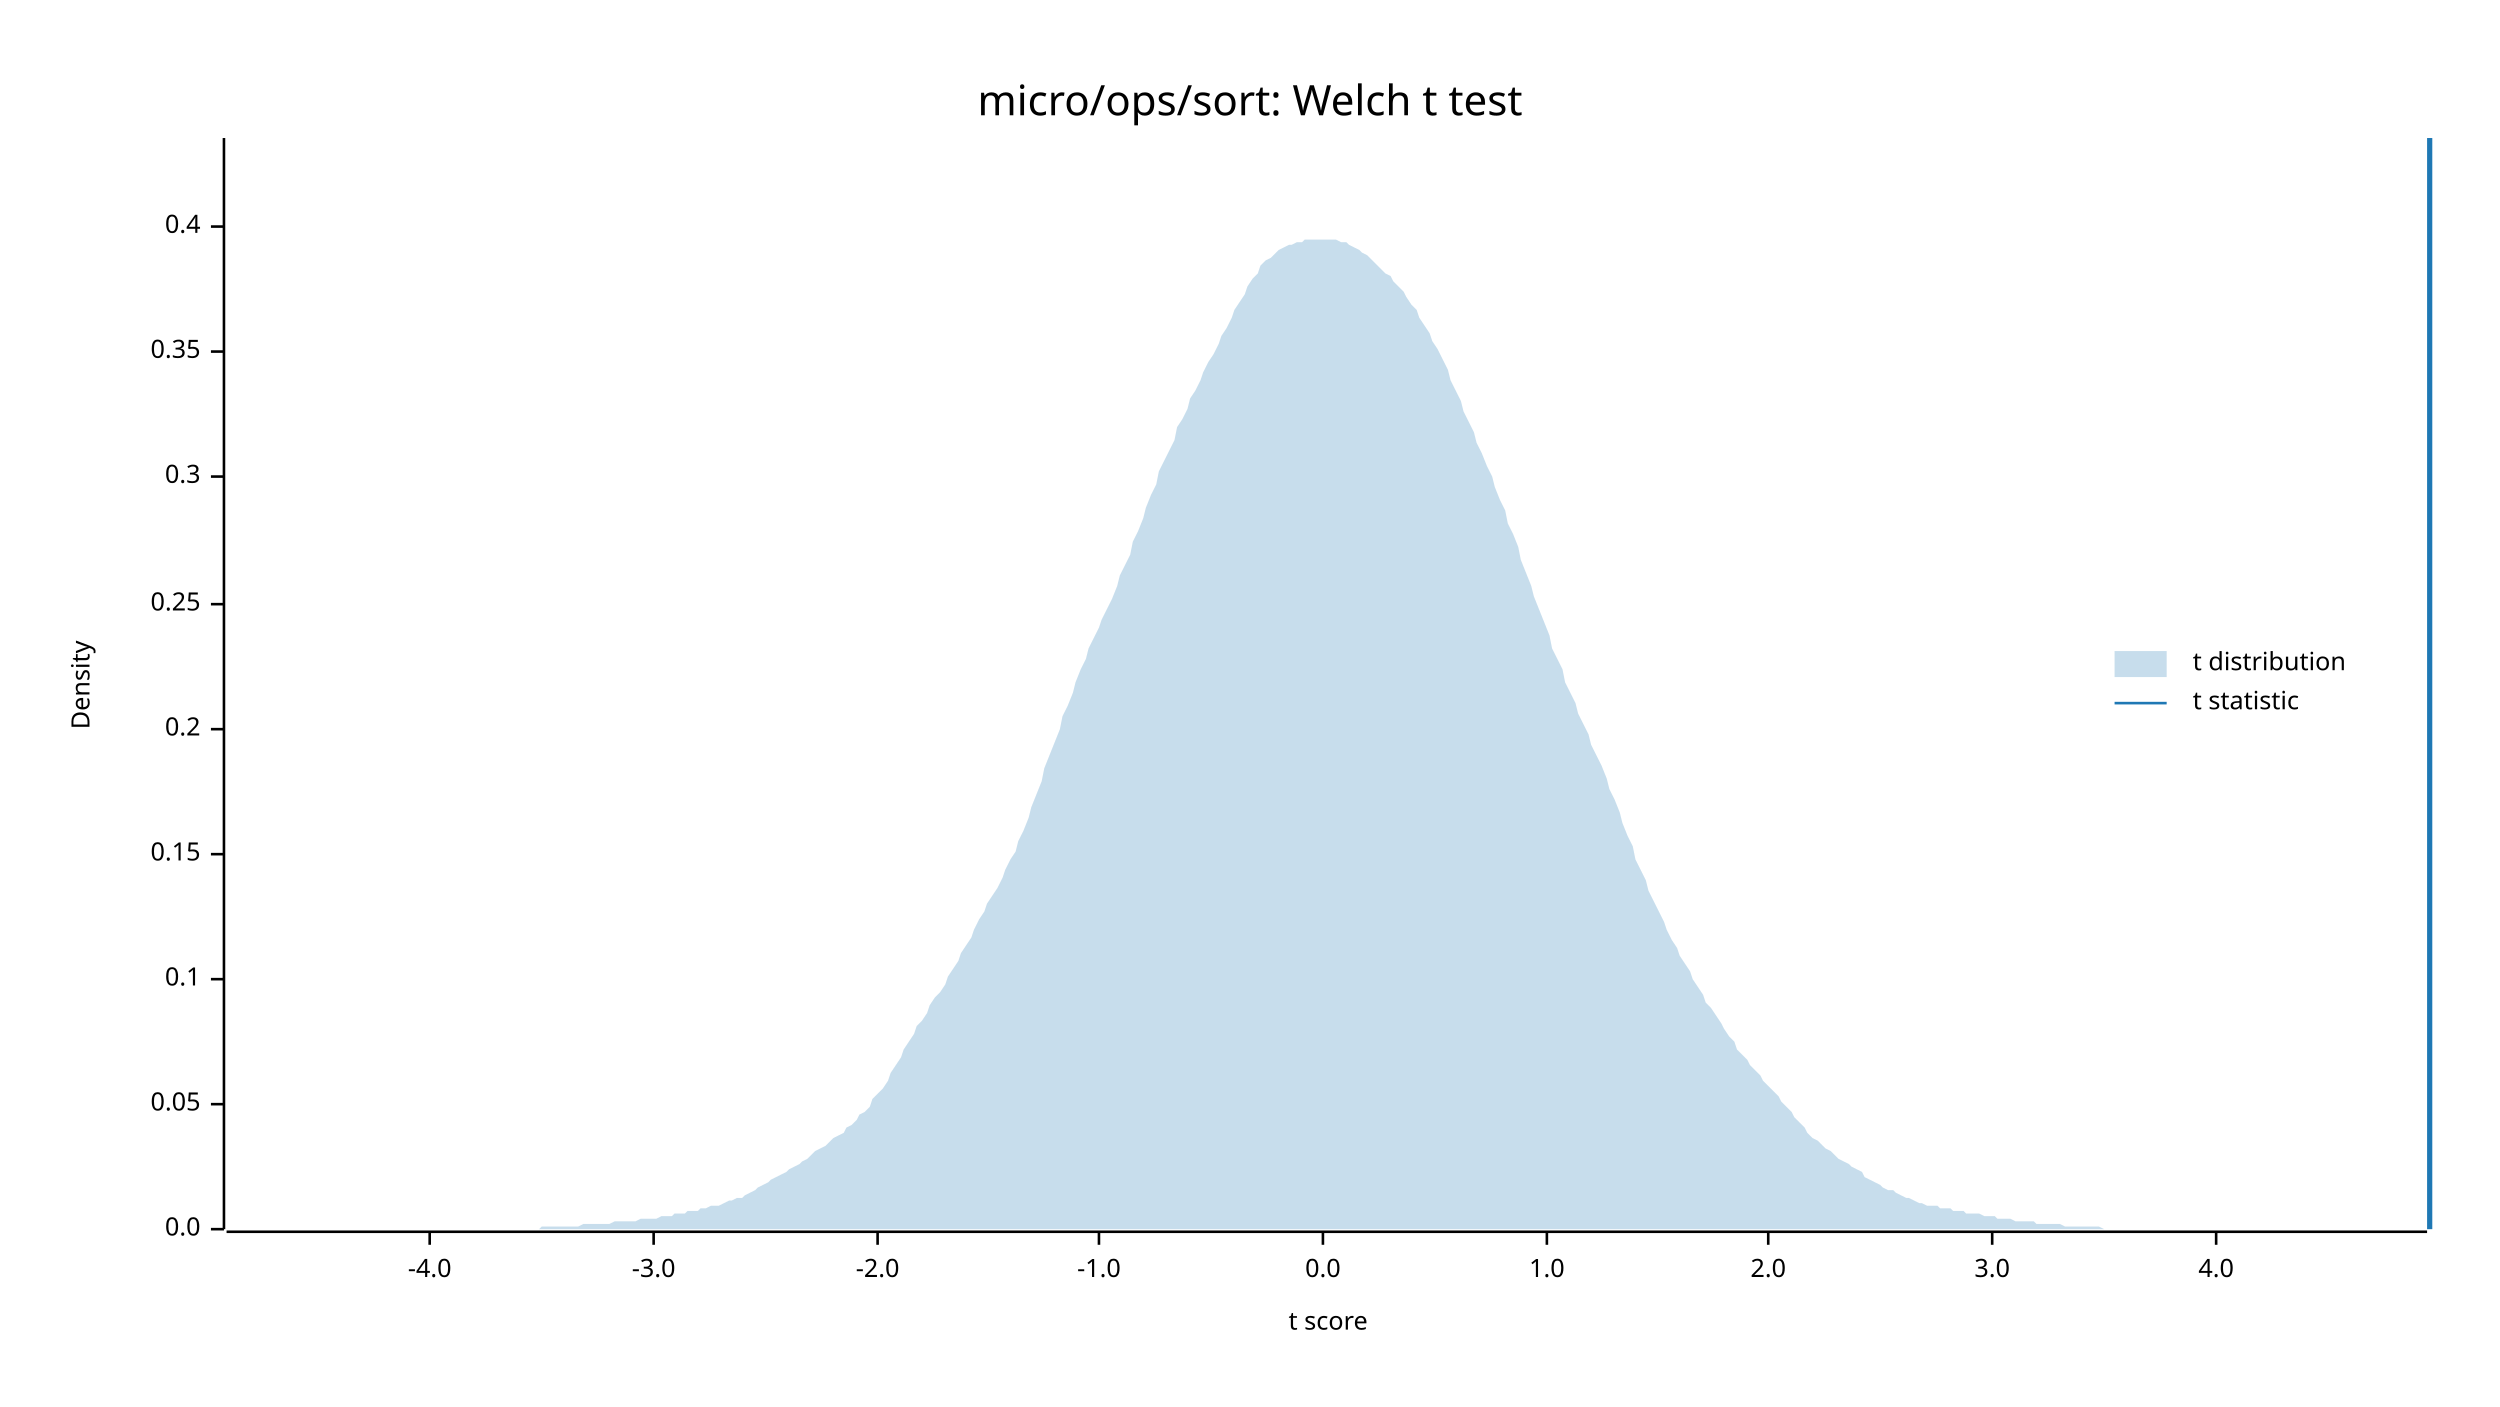
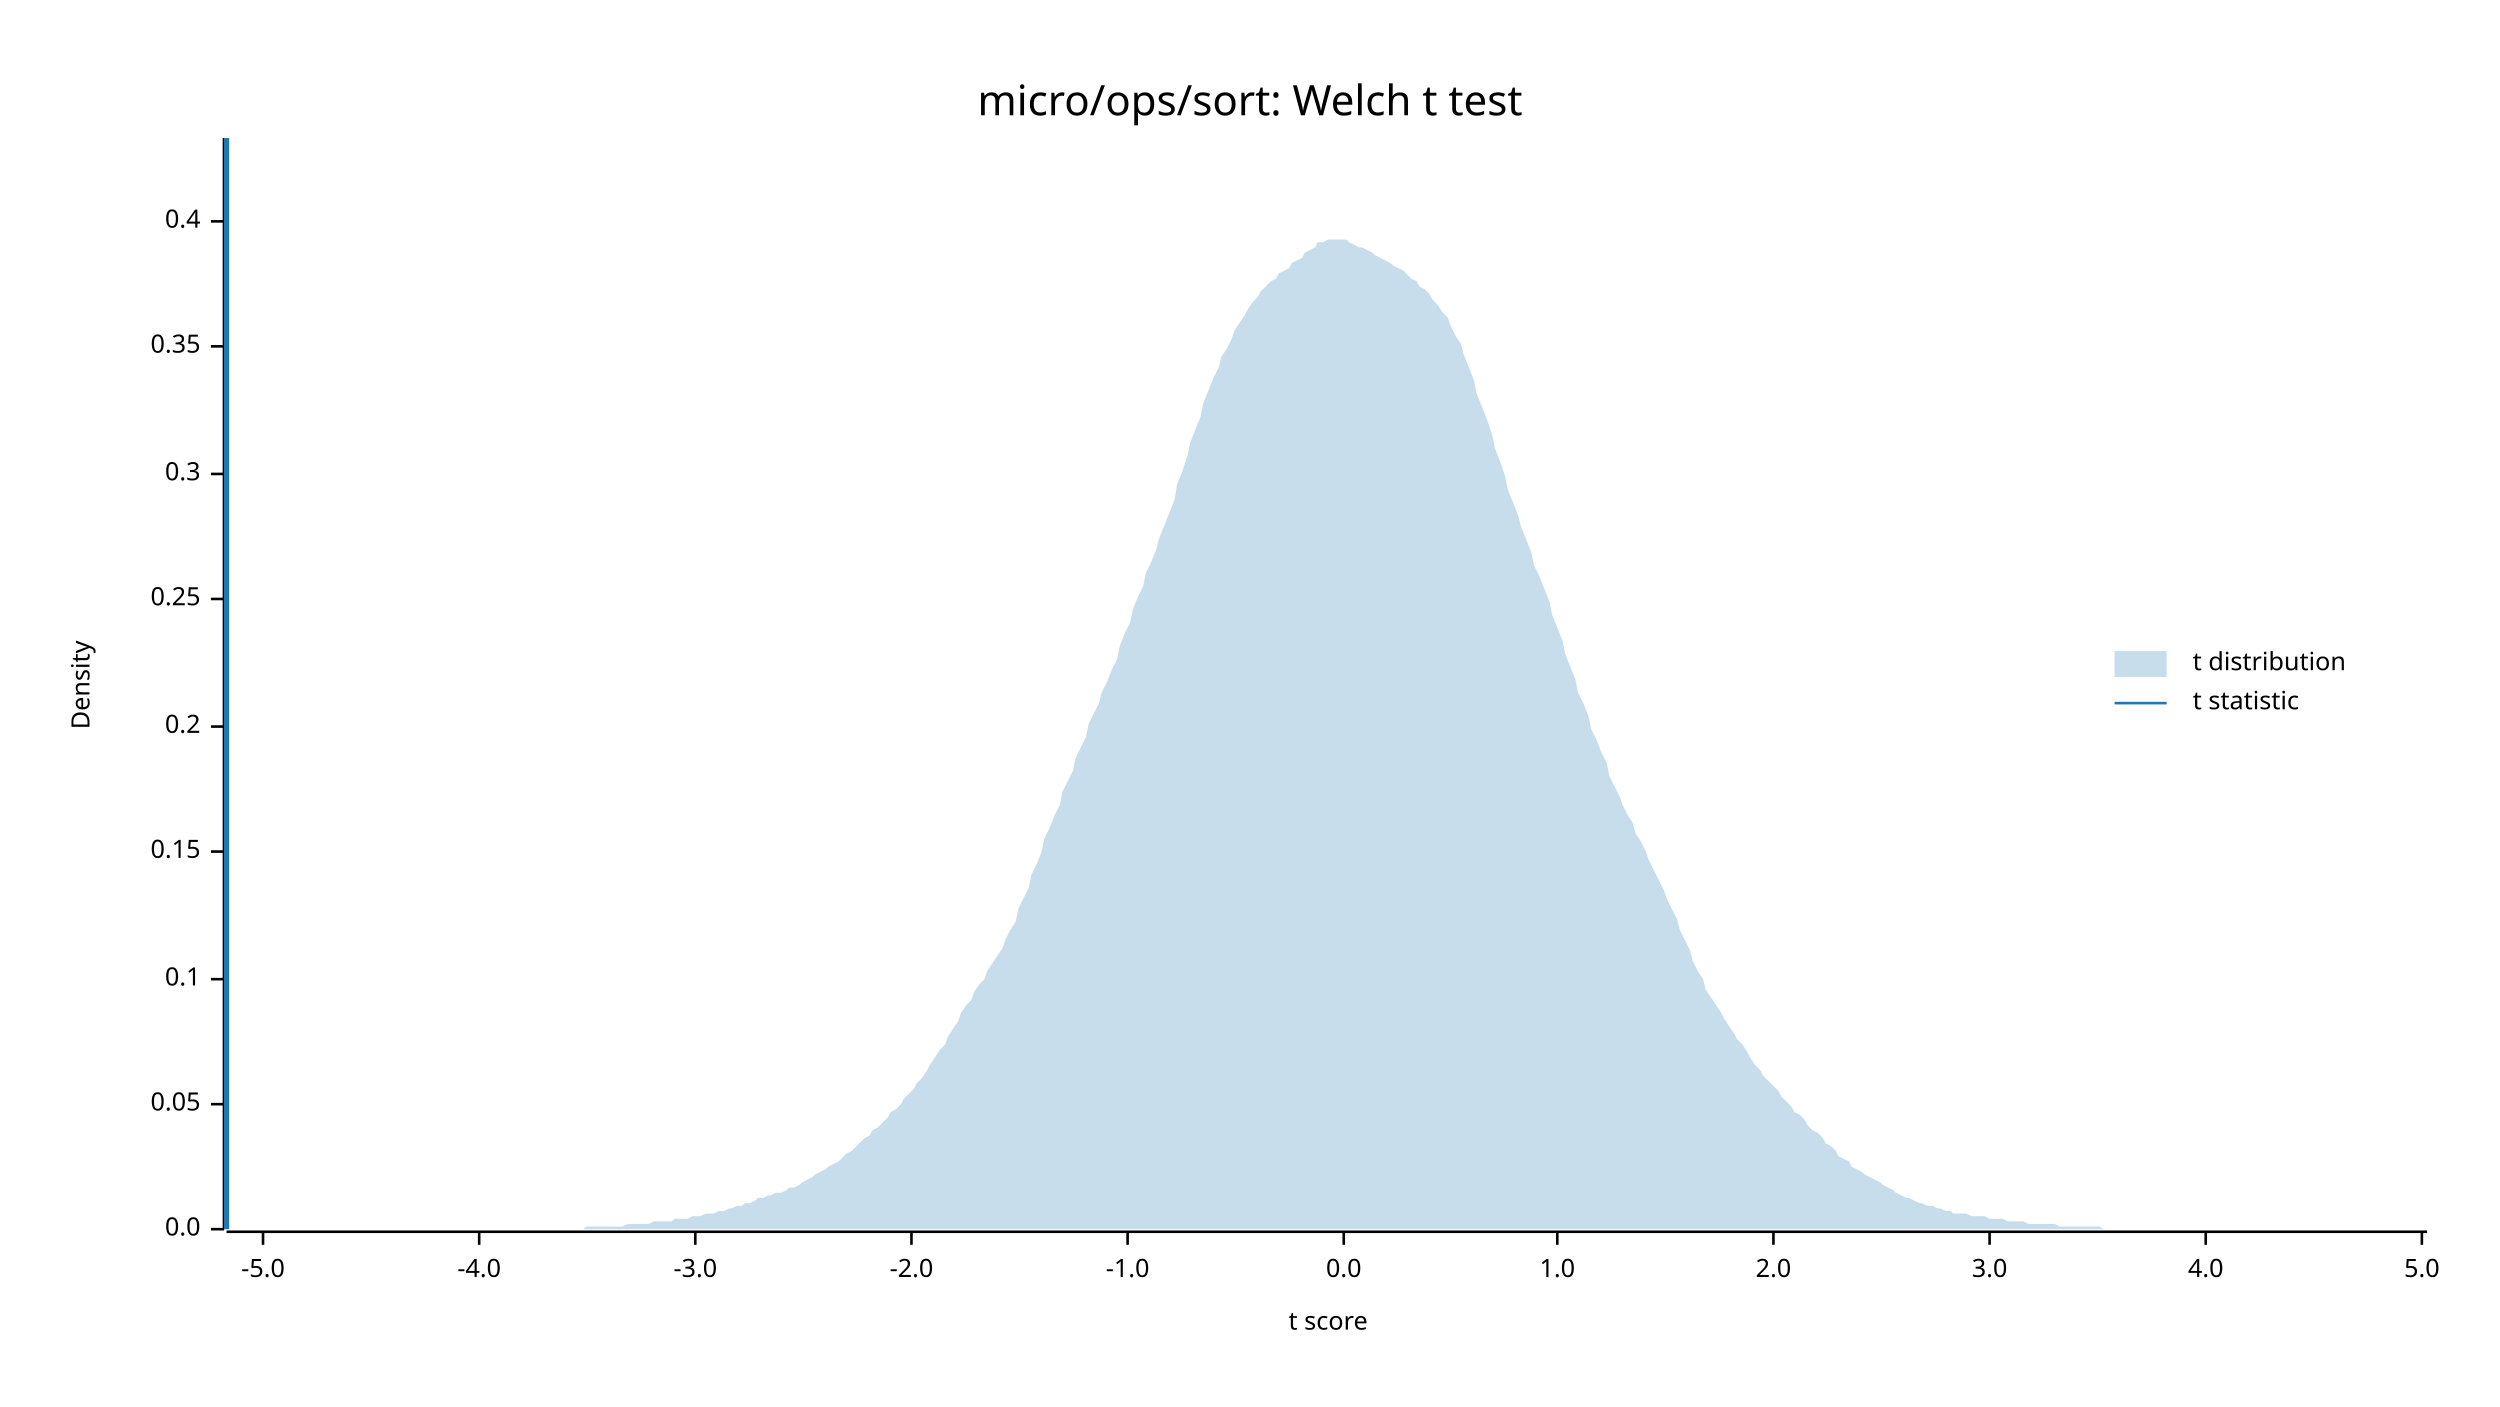
<svg xmlns="http://www.w3.org/2000/svg" width="960" height="540" viewBox="0 0 960 540">
  <text x="480" y="32" dy="0.76em" text-anchor="middle" font-family="sans-serif" font-size="16.129" opacity="1" fill="#000000">
micro/ops/sort: Welch t test
</text>
  <text x="27" y="263" dy="0.76em" text-anchor="middle" font-family="sans-serif" font-size="9.677" opacity="1" fill="#000000" transform="rotate(270, 27, 263)">
Density
</text>
  <text x="510" y="513" dy="-0.5ex" text-anchor="middle" font-family="sans-serif" font-size="9.677" opacity="1" fill="#000000">
t score
</text>
  <polyline fill="none" opacity="1" stroke="#000000" stroke-width="1" points="86,53 86,472 " />
  <text x="77" y="472" dy="0.5ex" text-anchor="end" font-family="sans-serif" font-size="9.677" opacity="1" fill="#000000">
0.0
</text>
  <polyline fill="none" opacity="1" stroke="#000000" stroke-width="1" points="81,472 86,472 " />
  <text x="77" y="424" dy="0.5ex" text-anchor="end" font-family="sans-serif" font-size="9.677" opacity="1" fill="#000000">
0.05
</text>
  <polyline fill="none" opacity="1" stroke="#000000" stroke-width="1" points="81,424 86,424 " />
  <text x="77" y="376" dy="0.5ex" text-anchor="end" font-family="sans-serif" font-size="9.677" opacity="1" fill="#000000">
0.1
</text>
  <polyline fill="none" opacity="1" stroke="#000000" stroke-width="1" points="81,376 86,376 " />
-   <text x="77" y="328" dy="0.5ex" text-anchor="end" font-family="sans-serif" font-size="9.677" opacity="1" fill="#000000">
+   <text x="77" y="327" dy="0.5ex" text-anchor="end" font-family="sans-serif" font-size="9.677" opacity="1" fill="#000000">
0.15
</text>
-   <polyline fill="none" opacity="1" stroke="#000000" stroke-width="1" points="81,328 86,328 " />
-   <text x="77" y="280" dy="0.5ex" text-anchor="end" font-family="sans-serif" font-size="9.677" opacity="1" fill="#000000">
+   <polyline fill="none" opacity="1" stroke="#000000" stroke-width="1" points="81,327 86,327 " />
+   <text x="77" y="279" dy="0.5ex" text-anchor="end" font-family="sans-serif" font-size="9.677" opacity="1" fill="#000000">
0.2
</text>
-   <polyline fill="none" opacity="1" stroke="#000000" stroke-width="1" points="81,280 86,280 " />
-   <text x="77" y="232" dy="0.5ex" text-anchor="end" font-family="sans-serif" font-size="9.677" opacity="1" fill="#000000">
+   <polyline fill="none" opacity="1" stroke="#000000" stroke-width="1" points="81,279 86,279 " />
+   <text x="77" y="230" dy="0.5ex" text-anchor="end" font-family="sans-serif" font-size="9.677" opacity="1" fill="#000000">
0.25
</text>
-   <polyline fill="none" opacity="1" stroke="#000000" stroke-width="1" points="81,232 86,232 " />
-   <text x="77" y="183" dy="0.5ex" text-anchor="end" font-family="sans-serif" font-size="9.677" opacity="1" fill="#000000">
+   <polyline fill="none" opacity="1" stroke="#000000" stroke-width="1" points="81,230 86,230 " />
+   <text x="77" y="182" dy="0.5ex" text-anchor="end" font-family="sans-serif" font-size="9.677" opacity="1" fill="#000000">
0.3
</text>
-   <polyline fill="none" opacity="1" stroke="#000000" stroke-width="1" points="81,183 86,183 " />
-   <text x="77" y="135" dy="0.5ex" text-anchor="end" font-family="sans-serif" font-size="9.677" opacity="1" fill="#000000">
+   <polyline fill="none" opacity="1" stroke="#000000" stroke-width="1" points="81,182 86,182 " />
+   <text x="77" y="133" dy="0.5ex" text-anchor="end" font-family="sans-serif" font-size="9.677" opacity="1" fill="#000000">
0.35
</text>
-   <polyline fill="none" opacity="1" stroke="#000000" stroke-width="1" points="81,135 86,135 " />
-   <text x="77" y="87" dy="0.5ex" text-anchor="end" font-family="sans-serif" font-size="9.677" opacity="1" fill="#000000">
+   <polyline fill="none" opacity="1" stroke="#000000" stroke-width="1" points="81,133 86,133 " />
+   <text x="77" y="85" dy="0.5ex" text-anchor="end" font-family="sans-serif" font-size="9.677" opacity="1" fill="#000000">
0.4
</text>
-   <polyline fill="none" opacity="1" stroke="#000000" stroke-width="1" points="81,87 86,87 " />
+   <polyline fill="none" opacity="1" stroke="#000000" stroke-width="1" points="81,85 86,85 " />
  <polyline fill="none" opacity="1" stroke="#000000" stroke-width="1" points="87,473 932,473 " />
-   <text x="165" y="483" dy="0.76em" text-anchor="middle" font-family="sans-serif" font-size="9.677" opacity="1" fill="#000000">
+   <text x="101" y="483" dy="0.76em" text-anchor="middle" font-family="sans-serif" font-size="9.677" opacity="1" fill="#000000">
+ -5.0
+ </text>
+   <polyline fill="none" opacity="1" stroke="#000000" stroke-width="1" points="101,473 101,478 " />
+   <text x="184" y="483" dy="0.76em" text-anchor="middle" font-family="sans-serif" font-size="9.677" opacity="1" fill="#000000">
-4.0
</text>
-   <polyline fill="none" opacity="1" stroke="#000000" stroke-width="1" points="165,473 165,478 " />
-   <text x="251" y="483" dy="0.76em" text-anchor="middle" font-family="sans-serif" font-size="9.677" opacity="1" fill="#000000">
+   <polyline fill="none" opacity="1" stroke="#000000" stroke-width="1" points="184,473 184,478 " />
+   <text x="267" y="483" dy="0.76em" text-anchor="middle" font-family="sans-serif" font-size="9.677" opacity="1" fill="#000000">
-3.0
</text>
-   <polyline fill="none" opacity="1" stroke="#000000" stroke-width="1" points="251,473 251,478 " />
-   <text x="337" y="483" dy="0.76em" text-anchor="middle" font-family="sans-serif" font-size="9.677" opacity="1" fill="#000000">
+   <polyline fill="none" opacity="1" stroke="#000000" stroke-width="1" points="267,473 267,478 " />
+   <text x="350" y="483" dy="0.76em" text-anchor="middle" font-family="sans-serif" font-size="9.677" opacity="1" fill="#000000">
-2.0
</text>
-   <polyline fill="none" opacity="1" stroke="#000000" stroke-width="1" points="337,473 337,478 " />
-   <text x="422" y="483" dy="0.76em" text-anchor="middle" font-family="sans-serif" font-size="9.677" opacity="1" fill="#000000">
+   <polyline fill="none" opacity="1" stroke="#000000" stroke-width="1" points="350,473 350,478 " />
+   <text x="433" y="483" dy="0.76em" text-anchor="middle" font-family="sans-serif" font-size="9.677" opacity="1" fill="#000000">
-1.0
</text>
-   <polyline fill="none" opacity="1" stroke="#000000" stroke-width="1" points="422,473 422,478 " />
-   <text x="508" y="483" dy="0.76em" text-anchor="middle" font-family="sans-serif" font-size="9.677" opacity="1" fill="#000000">
+   <polyline fill="none" opacity="1" stroke="#000000" stroke-width="1" points="433,473 433,478 " />
+   <text x="516" y="483" dy="0.76em" text-anchor="middle" font-family="sans-serif" font-size="9.677" opacity="1" fill="#000000">
0.0
</text>
-   <polyline fill="none" opacity="1" stroke="#000000" stroke-width="1" points="508,473 508,478 " />
-   <text x="594" y="483" dy="0.76em" text-anchor="middle" font-family="sans-serif" font-size="9.677" opacity="1" fill="#000000">
+   <polyline fill="none" opacity="1" stroke="#000000" stroke-width="1" points="516,473 516,478 " />
+   <text x="598" y="483" dy="0.76em" text-anchor="middle" font-family="sans-serif" font-size="9.677" opacity="1" fill="#000000">
1.0
</text>
-   <polyline fill="none" opacity="1" stroke="#000000" stroke-width="1" points="594,473 594,478 " />
-   <text x="679" y="483" dy="0.76em" text-anchor="middle" font-family="sans-serif" font-size="9.677" opacity="1" fill="#000000">
+   <polyline fill="none" opacity="1" stroke="#000000" stroke-width="1" points="598,473 598,478 " />
+   <text x="681" y="483" dy="0.76em" text-anchor="middle" font-family="sans-serif" font-size="9.677" opacity="1" fill="#000000">
2.0
</text>
-   <polyline fill="none" opacity="1" stroke="#000000" stroke-width="1" points="679,473 679,478 " />
-   <text x="765" y="483" dy="0.76em" text-anchor="middle" font-family="sans-serif" font-size="9.677" opacity="1" fill="#000000">
+   <polyline fill="none" opacity="1" stroke="#000000" stroke-width="1" points="681,473 681,478 " />
+   <text x="764" y="483" dy="0.76em" text-anchor="middle" font-family="sans-serif" font-size="9.677" opacity="1" fill="#000000">
3.0
</text>
-   <polyline fill="none" opacity="1" stroke="#000000" stroke-width="1" points="765,473 765,478 " />
-   <text x="851" y="483" dy="0.76em" text-anchor="middle" font-family="sans-serif" font-size="9.677" opacity="1" fill="#000000">
+   <polyline fill="none" opacity="1" stroke="#000000" stroke-width="1" points="764,473 764,478 " />
+   <text x="847" y="483" dy="0.76em" text-anchor="middle" font-family="sans-serif" font-size="9.677" opacity="1" fill="#000000">
4.0
</text>
-   <polyline fill="none" opacity="1" stroke="#000000" stroke-width="1" points="851,473 851,478 " />
-   <polygon opacity="0.25" fill="#1F78B4" points="87,472 88,472 90,472 92,472 93,472 95,472 97,472 98,472 100,472 102,472 103,472 105,472 107,472 109,472 110,472 112,472 114,472 115,472 117,472 119,472 120,472 122,472 124,472 125,472 127,472 129,472 131,472 132,472 134,472 136,472 137,472 139,472 141,472 142,472 144,472 146,472 147,472 149,472 151,472 153,472 154,472 156,472 158,472 159,472 161,472 163,472 164,472 166,472 168,472 169,472 171,472 173,472 175,472 176,472 178,472 180,472 181,472 183,472 185,472 186,472 188,472 190,472 191,472 193,472 195,472 197,472 198,472 200,472 202,472 203,472 205,472 207,472 208,471 210,471 212,471 214,471 215,471 217,471 219,471 220,471 222,471 224,470 225,470 227,470 229,470 230,470 232,470 234,470 236,469 237,469 239,469 241,469 242,469 244,469 246,468 247,468 249,468 251,468 252,468 254,467 256,467 258,467 259,466 261,466 263,466 264,465 266,465 268,465 269,464 271,464 273,463 274,463 276,463 278,462 280,461 281,461 283,460 285,460 286,459 288,458 290,457 291,456 293,455 295,454 296,453 298,452 300,451 302,450 303,449 305,448 307,447 308,446 310,445 312,443 313,442 315,441 317,440 318,439 320,437 322,436 324,435 325,433 327,432 329,430 330,428 332,427 334,425 335,422 337,420 339,418 341,415 342,412 344,409 346,406 347,403 349,400 351,397 352,394 354,392 356,389 357,386 359,383 361,381 363,378 364,375 366,372 368,369 369,366 371,363 373,360 374,357 376,353 378,350 379,347 381,344 383,341 385,337 386,334 388,330 390,327 391,323 393,319 395,314 396,310 398,305 400,300 401,295 403,290 405,285 407,280 408,275 410,271 412,266 413,262 415,257 417,253 418,249 420,245 422,241 423,238 425,234 427,230 429,225 430,221 432,217 434,213 435,208 437,204 439,199 440,195 442,190 444,186 445,181 447,177 449,173 451,169 452,164 454,161 456,157 457,153 459,150 461,146 462,143 464,139 466,136 468,132 469,129 471,126 473,122 474,119 476,116 478,113 479,110 481,107 483,105 484,102 486,100 488,99 490,97 491,96 493,95 495,94 496,94 498,93 500,93 501,92 503,92 505,92 506,92 508,92 510,92 512,92 513,92 515,93 517,93 518,94 520,95 522,96 523,97 525,98 527,100 528,101 530,103 532,105 534,106 535,108 537,110 539,112 540,114 542,117 544,119 545,122 547,125 549,128 550,131 552,134 554,138 556,142 557,146 559,150 561,154 562,158 564,162 566,166 567,170 569,174 571,179 573,183 574,187 576,192 578,196 579,201 581,205 583,210 584,215 586,220 588,225 589,229 591,234 593,239 595,244 596,249 598,253 600,257 601,262 603,266 605,270 606,274 608,278 610,282 611,286 613,290 615,294 617,299 618,303 620,307 622,312 623,316 625,321 627,325 628,330 630,334 632,338 633,342 635,346 637,350 639,354 640,357 642,361 644,364 645,367 647,370 649,373 650,376 652,379 654,382 655,385 657,387 659,390 661,393 662,395 664,398 666,400 667,403 669,405 671,407 672,409 674,411 676,413 677,415 679,417 681,419 683,421 684,423 686,425 688,427 689,429 691,431 693,433 694,435 696,437 698,438 700,440 701,441 703,442 705,444 706,445 708,446 710,447 711,448 713,449 715,450 716,452 718,453 720,454 722,455 723,456 725,457 727,457 728,458 730,459 732,460 733,460 735,461 737,462 738,462 740,463 742,463 744,463 745,464 747,464 749,464 750,465 752,465 754,465 755,466 757,466 759,466 760,466 762,467 764,467 766,467 767,468 769,468 771,468 772,468 774,469 776,469 777,469 779,469 781,469 782,470 784,470 786,470 788,470 789,470 791,470 793,471 794,471 796,471 798,471 799,471 801,471 803,471 804,471 806,471 808,472 810,472 811,472 813,472 815,472 816,472 818,472 820,472 821,472 823,472 825,472 827,472 828,472 830,472 832,472 833,472 835,472 837,472 838,472 840,472 842,472 843,472 845,472 847,472 849,472 850,472 852,472 854,472 855,472 857,472 859,472 860,472 862,472 864,472 865,472 867,472 869,472 871,472 872,472 874,472 876,472 877,472 879,472 881,472 882,472 884,472 886,472 887,472 889,472 891,472 893,472 894,472 896,472 898,472 899,472 901,472 903,472 904,472 906,472 908,472 909,472 911,472 913,472 915,472 916,472 918,472 920,472 921,472 923,472 925,472 926,472 928,472 930,472 932,472 932,472 87,472 " />
-   <polyline fill="none" opacity="1" stroke="#1F78B4" stroke-width="2" points="933,472 933,53 " />
+   <polyline fill="none" opacity="1" stroke="#000000" stroke-width="1" points="847,473 847,478 " />
+   <text x="930" y="483" dy="0.76em" text-anchor="middle" font-family="sans-serif" font-size="9.677" opacity="1" fill="#000000">
+ 5.0
+ </text>
+   <polyline fill="none" opacity="1" stroke="#000000" stroke-width="1" points="930,473 930,478 " />
+   <polygon opacity="0.25" fill="#1F78B4" points="87,472 88,472 90,472 92,472 93,472 95,472 97,472 98,472 100,472 102,472 103,472 105,472 107,472 109,472 110,472 112,472 114,472 115,472 117,472 119,472 120,472 122,472 124,472 125,472 127,472 129,472 131,472 132,472 134,472 136,472 137,472 139,472 141,472 142,472 144,472 146,472 147,472 149,472 151,472 153,472 154,472 156,472 158,472 159,472 161,472 163,472 164,472 166,472 168,472 169,472 171,472 173,472 175,472 176,472 178,472 180,472 181,472 183,472 185,472 186,472 188,472 190,472 191,472 193,472 195,472 197,472 198,472 200,472 202,472 203,472 205,472 207,472 208,472 210,472 212,472 214,472 215,472 217,472 219,472 220,472 222,472 224,472 225,471 227,471 229,471 230,471 232,471 234,471 236,471 237,471 239,471 241,470 242,470 244,470 246,470 247,470 249,470 251,469 252,469 254,469 256,469 258,469 259,468 261,468 263,468 264,468 266,467 268,467 269,467 271,466 273,466 274,466 276,465 278,465 280,464 281,464 283,463 285,463 286,462 288,462 290,461 291,460 293,460 295,459 296,459 298,458 300,458 302,457 303,456 305,456 307,455 308,454 310,453 312,452 313,451 315,450 317,449 318,448 320,447 322,446 324,444 325,443 327,442 329,440 330,439 332,437 334,436 335,434 337,433 339,431 341,429 342,427 344,426 346,424 347,422 349,420 351,418 352,416 354,414 356,411 357,409 359,406 361,403 363,401 364,398 366,395 368,392 369,389 371,386 373,384 374,381 376,378 378,376 379,373 381,370 383,367 385,364 386,361 388,357 390,354 391,349 393,345 395,341 396,336 398,332 400,327 401,322 403,318 405,313 407,309 408,304 410,300 412,296 413,291 415,287 417,283 418,278 420,274 422,270 423,266 425,262 427,257 429,253 430,248 432,243 434,239 435,234 437,229 439,225 440,220 442,216 444,211 445,207 447,202 449,197 451,192 452,186 454,181 456,175 457,170 459,165 461,160 462,155 464,150 466,145 468,141 469,137 471,134 473,130 474,127 476,124 478,121 479,119 481,116 483,114 484,112 486,110 488,108 490,107 491,105 493,104 495,103 496,101 498,100 500,99 501,97 503,96 505,95 506,93 508,93 510,92 512,92 513,92 515,92 517,92 518,93 520,94 522,95 523,95 525,96 527,97 528,98 530,99 532,100 534,101 535,102 537,103 539,104 540,105 542,107 544,108 545,110 547,111 549,113 550,115 552,117 554,120 556,122 557,125 559,129 561,132 562,136 564,141 566,146 567,151 569,156 571,161 573,167 574,172 576,177 578,183 579,188 581,193 583,198 584,202 586,207 588,212 589,217 591,221 593,226 595,231 596,236 598,241 600,246 601,251 603,256 605,261 606,266 608,270 610,275 611,280 613,284 615,289 617,293 618,298 620,302 622,306 623,309 625,313 627,316 628,320 630,323 632,327 633,330 635,334 637,338 639,342 640,345 642,349 644,353 645,357 647,361 649,365 650,369 652,373 654,376 655,380 657,383 659,386 661,389 662,391 664,394 666,397 667,399 669,401 671,404 672,406 674,409 676,411 677,413 679,415 681,417 683,419 684,421 686,423 688,425 689,427 691,428 693,430 694,432 696,434 698,435 700,437 701,439 703,440 705,442 706,444 708,445 710,446 711,448 713,449 715,450 716,451 718,452 720,453 722,454 723,455 725,456 727,457 728,458 730,459 732,460 733,460 735,461 737,462 738,462 740,463 742,463 744,464 745,464 747,465 749,465 750,466 752,466 754,466 755,466 757,467 759,467 760,467 762,467 764,468 766,468 767,468 769,468 771,469 772,469 774,469 776,469 777,469 779,470 781,470 782,470 784,470 786,470 788,470 789,470 791,471 793,471 794,471 796,471 798,471 799,471 801,471 803,471 804,471 806,471 808,472 810,472 811,472 813,472 815,472 816,472 818,472 820,472 821,472 823,472 825,472 827,472 828,472 830,472 832,472 833,472 835,472 837,472 838,472 840,472 842,472 843,472 845,472 847,472 849,472 850,472 852,472 854,472 855,472 857,472 859,472 860,472 862,472 864,472 865,472 867,472 869,472 871,472 872,472 874,472 876,472 877,472 879,472 881,472 882,472 884,472 886,472 887,472 889,472 891,472 893,472 894,472 896,472 898,472 899,472 901,472 903,472 904,472 906,472 908,472 909,472 911,472 913,472 915,472 916,472 918,472 920,472 921,472 923,472 925,472 926,472 928,472 930,472 932,472 932,472 87,472 " />
+   <polyline fill="none" opacity="1" stroke="#1F78B4" stroke-width="2" points="87,472 87,53 " />
  <text x="842" y="250" dy="0.76em" text-anchor="start" font-family="sans-serif" font-size="9.677" opacity="1" fill="#000000">
t distribution
</text>
  <text x="842" y="265" dy="0.76em" text-anchor="start" font-family="sans-serif" font-size="9.677" opacity="1" fill="#000000">
t statistic
</text>
  <rect x="812" y="250" width="20" height="10" opacity="0.25" fill="#1F78B4" stroke="none" />
  <polyline fill="none" opacity="1" stroke="#1F78B4" stroke-width="1" points="812,270 832,270 " />
</svg>
